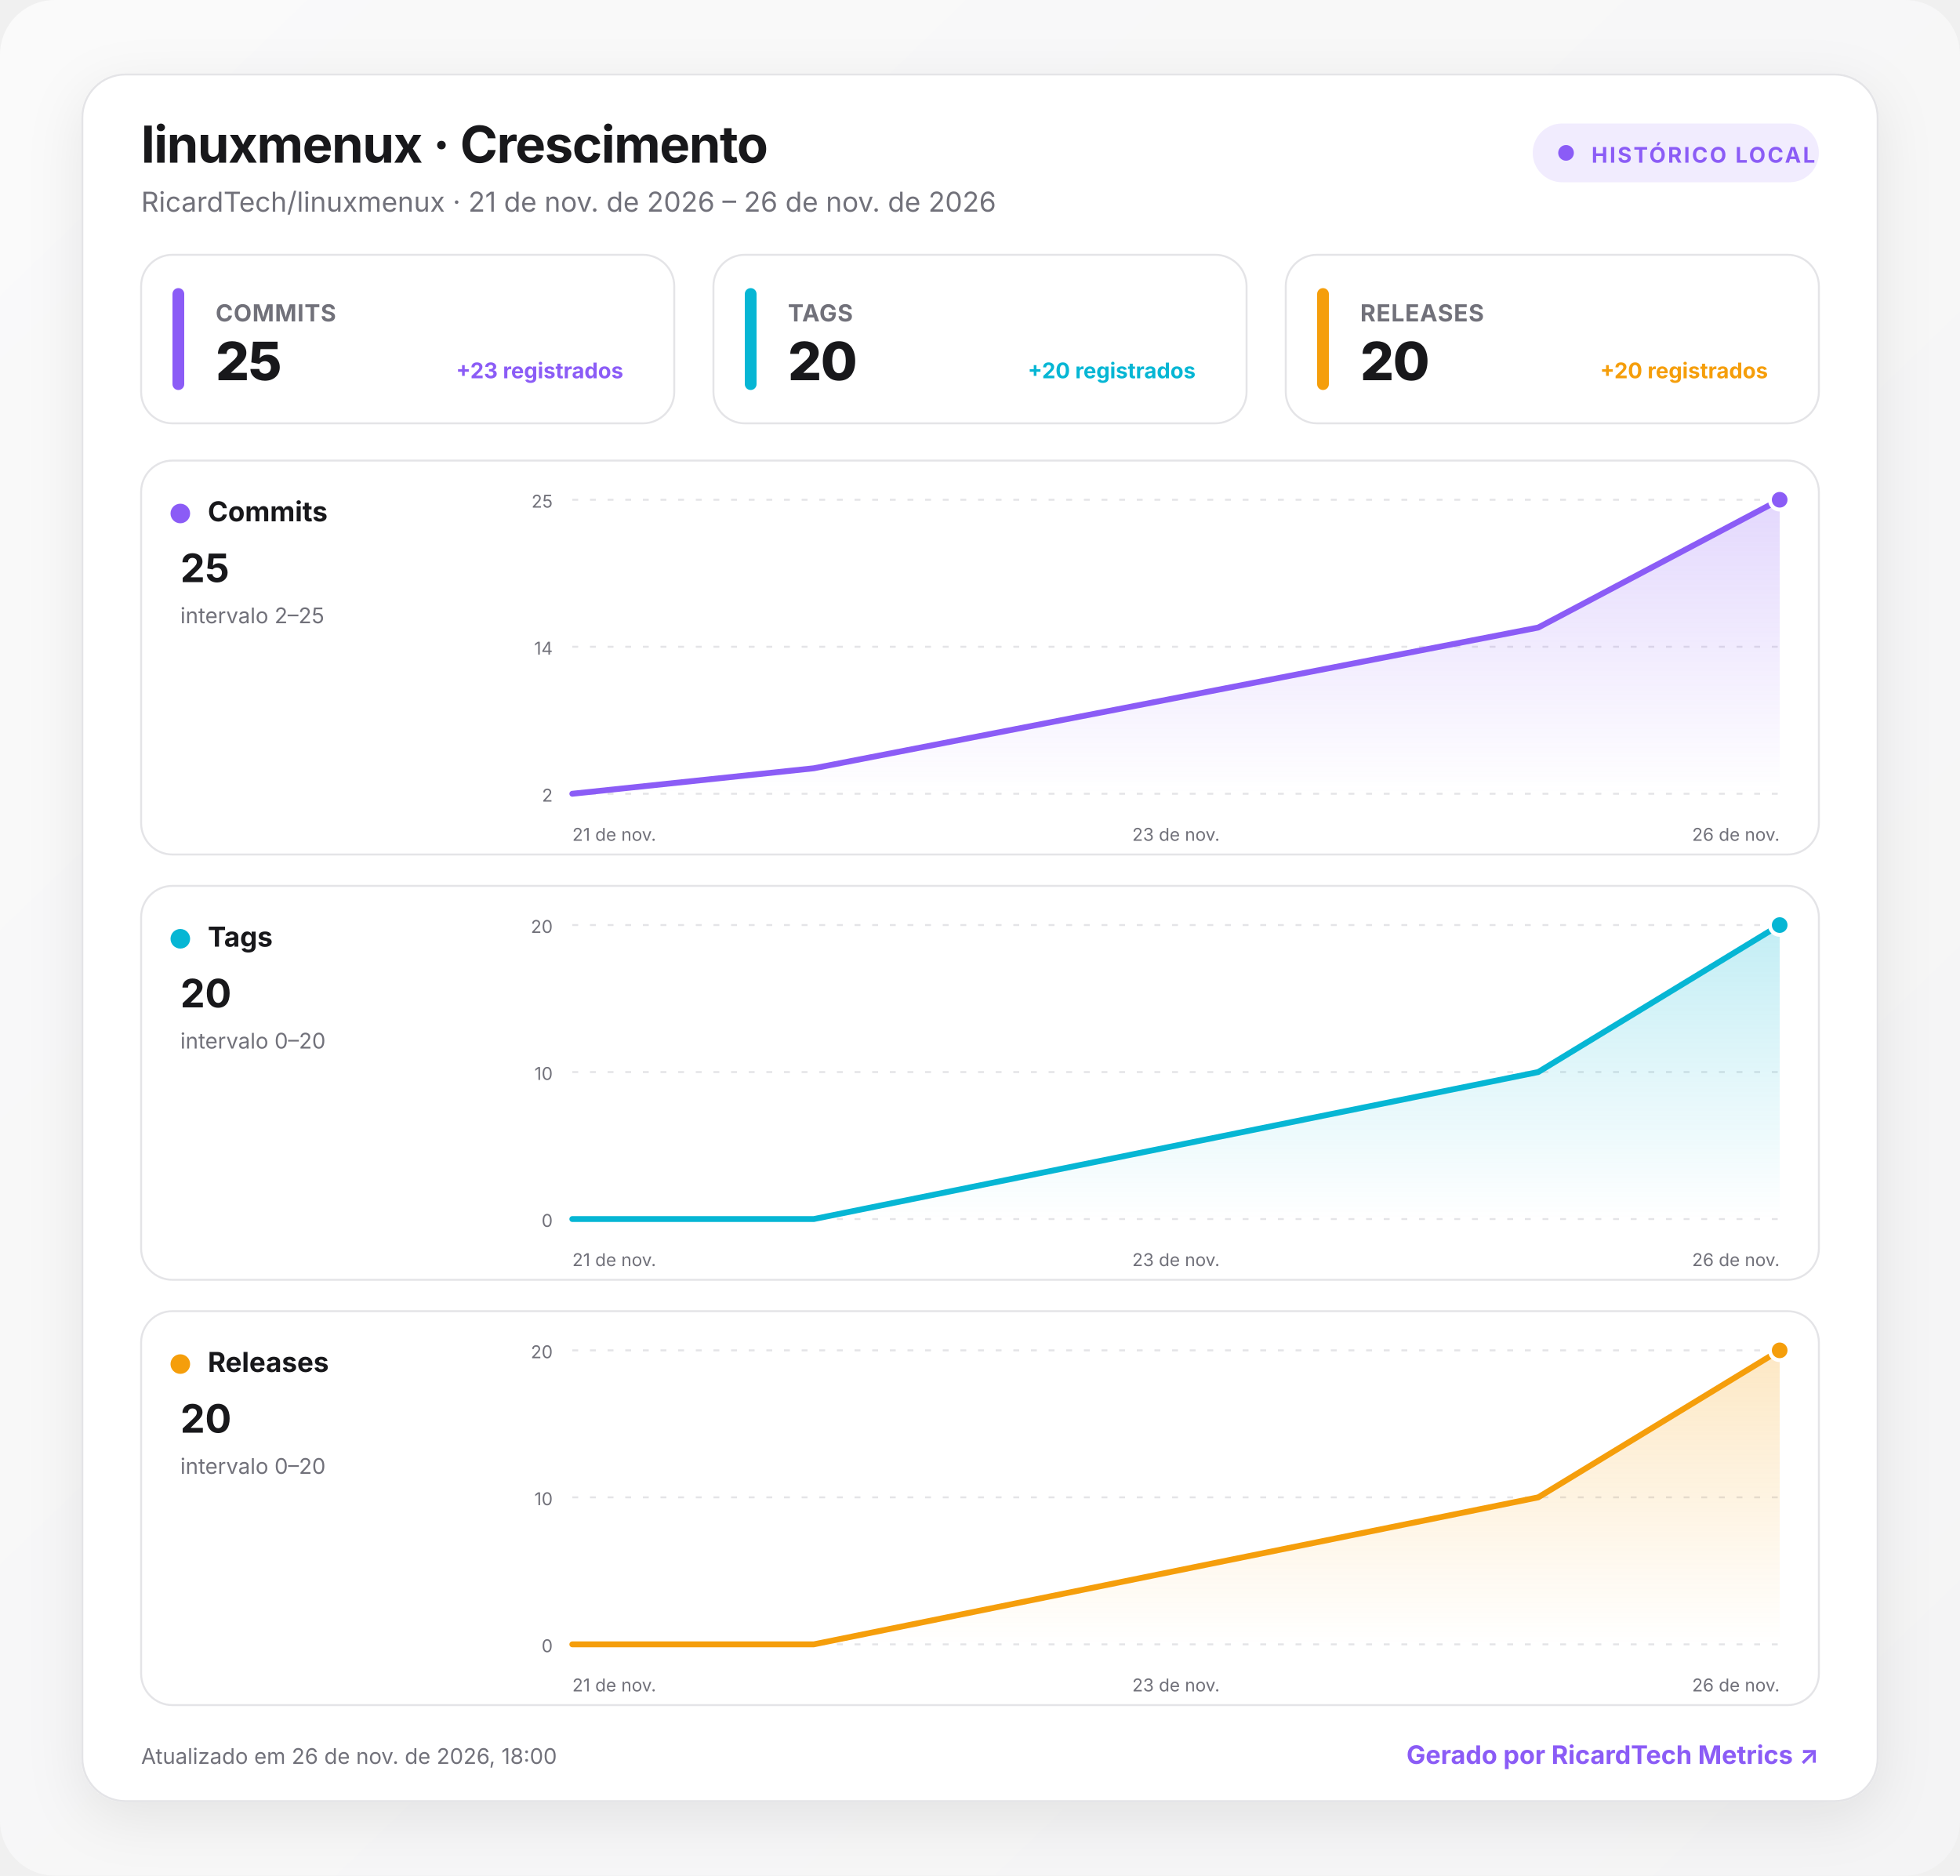
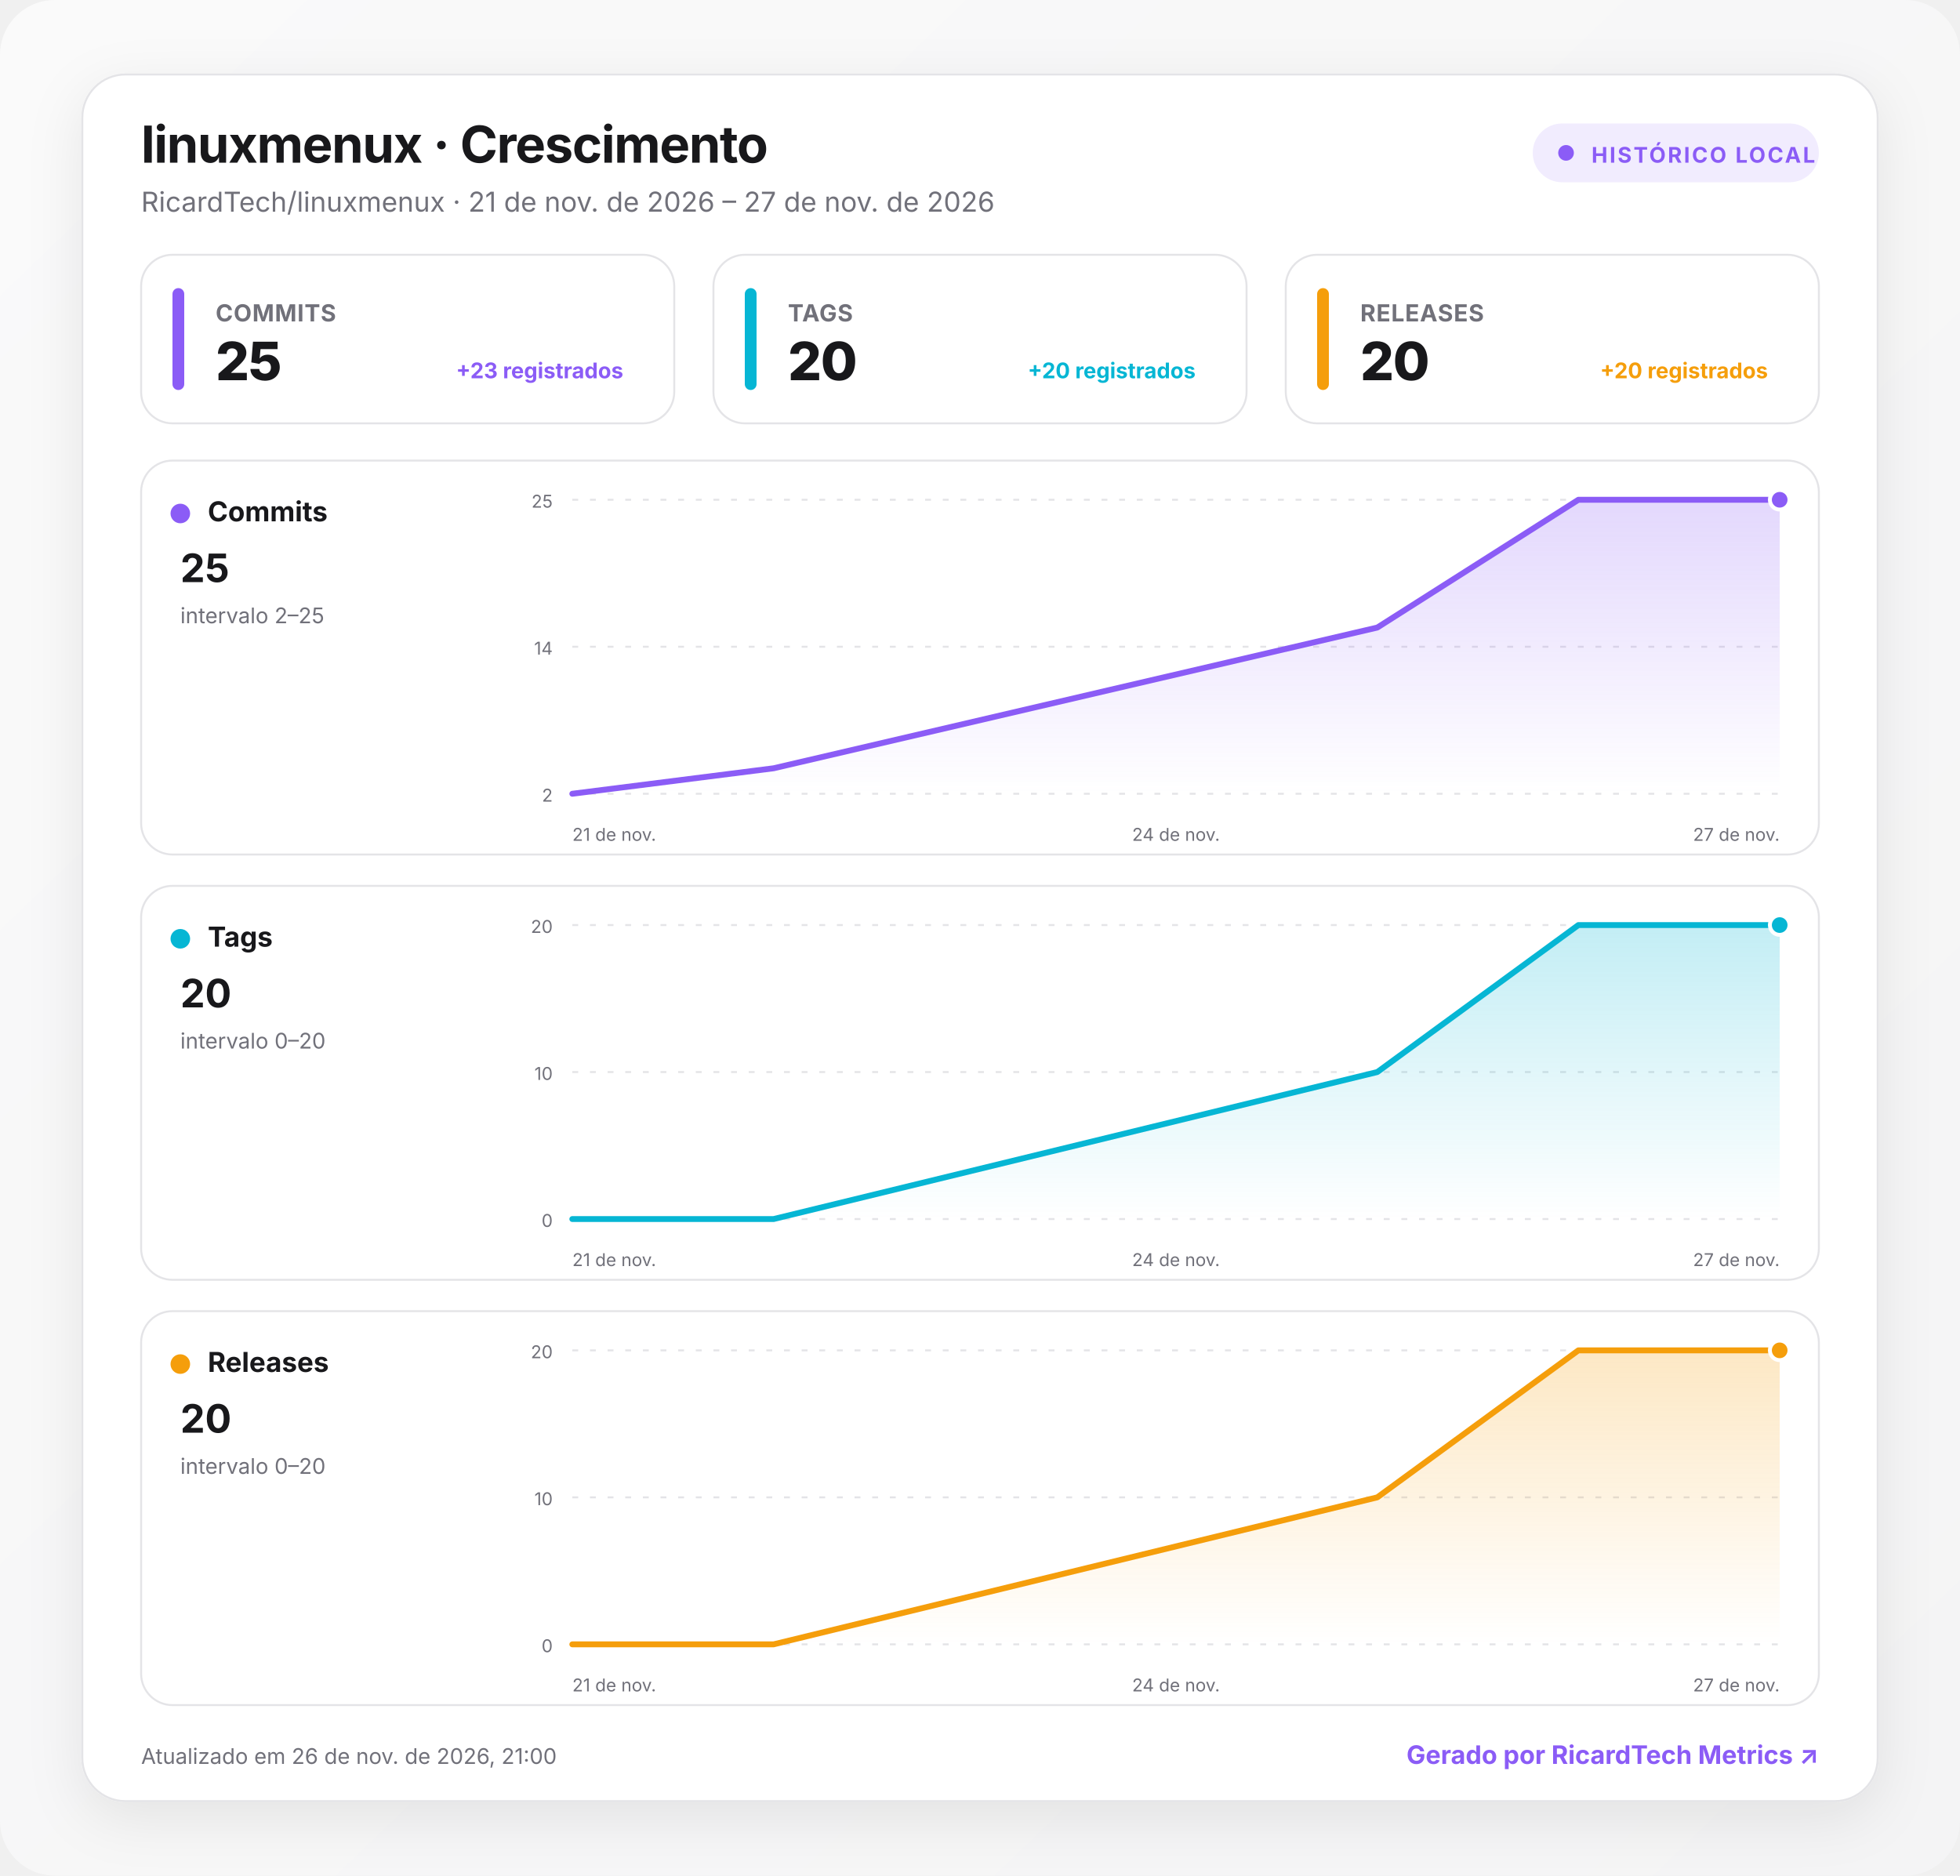
<svg xmlns="http://www.w3.org/2000/svg" width="1000" height="957" viewBox="0 0 1000 957" role="img" aria-labelledby="title desc">
  <defs>
    <linearGradient id="background" x1="0" y1="0" x2="1" y2="1">
      <stop offset="0" stop-color="#fafafa" />
      <stop offset="1" stop-color="#f4f4f5" />
    </linearGradient>
    <linearGradient id="fill-commits" x1="0" y1="0" x2="0" y2="1">
      <stop offset="0" stop-color="#8b5cf6" stop-opacity=".24" />
      <stop offset="1" stop-color="#8b5cf6" stop-opacity="0" />
    </linearGradient>
    <linearGradient id="fill-tags" x1="0" y1="0" x2="0" y2="1">
      <stop offset="0" stop-color="#06b6d4" stop-opacity=".24" />
      <stop offset="1" stop-color="#06b6d4" stop-opacity="0" />
    </linearGradient>
    <linearGradient id="fill-releases" x1="0" y1="0" x2="0" y2="1">
      <stop offset="0" stop-color="#f59e0b" stop-opacity=".24" />
      <stop offset="1" stop-color="#f59e0b" stop-opacity="0" />
    </linearGradient>
    <filter id="shadow" x="-10%" y="-10%" width="120%" height="130%">
      <feDropShadow dx="0" dy="8" stdDeviation="14" flood-color="#18181b" flood-opacity=".08" />
    </filter>
    <style>
      :root { color-scheme: light dark; }
      .bg { fill: url(#background); }
      .surface { fill: #ffffff; stroke: #e4e4e7; }
      .panel { fill: #ffffff; stroke: #e4e4e7; }
      .primary { fill: #18181b; }
      .secondary { fill: #71717a; }
      .grid { stroke: #e4e4e7; }
      text { font-family: Inter, ui-sans-serif, system-ui, -apple-system, BlinkMacSystemFont, "Segoe UI", Roboto, sans-serif; }
      @media (prefers-color-scheme: dark) {
        .bg { fill: #09090b; }
        .surface, .panel { fill: #111113; stroke: #27272a; }
        .primary { fill: #fafafa; }
        .secondary { fill: #a1a1aa; }
        .grid { stroke: #27272a; }
      }
    </style>
  </defs>
  <rect class="bg" width="1000" height="957" rx="28" />
  <g transform="translate(42 38)">
    <rect x="0" y="0" width="916" height="881" rx="22" class="surface" filter="url(#shadow)" />
    <text x="30" y="45" class="primary" font-size="26" font-weight="750" letter-spacing="-.5">linuxmenux · Crescimento</text>
-     <text x="30" y="70" class="secondary" font-size="14">RicardTech/linuxmenux · 21 de nov. de 2026 – 26 de nov. de 2026</text>
+     <text x="30" y="70" class="secondary" font-size="14">RicardTech/linuxmenux · 21 de nov. de 2026 – 27 de nov. de 2026</text>
    <g transform="translate(740 25)">
      <rect width="146" height="30" rx="15" fill="#8b5cf6" fill-opacity=".12" />
      <circle cx="17" cy="15" r="4" fill="#8b5cf6" />
      <text x="30" y="20" fill="#8b5cf6" font-size="11" font-weight="700" letter-spacing="1">HISTÓRICO LOCAL</text>
    </g>
    <g transform="translate(30 92)">
      <rect width="272" height="86" rx="16" class="panel" />
      <rect x="16" y="17" width="6" height="52" rx="3" fill="#8b5cf6" />
      <text x="38" y="34" class="secondary" font-size="12" font-weight="650" letter-spacing=".3">COMMITS</text>
      <text x="38" y="64" class="primary" font-size="27" font-weight="760" letter-spacing="-.5">25</text>
      <text x="246" y="63" text-anchor="end" fill="#8b5cf6" font-size="11" font-weight="650">+23 registrados</text>
    </g>
    <g transform="translate(322 92)">
      <rect width="272" height="86" rx="16" class="panel" />
      <rect x="16" y="17" width="6" height="52" rx="3" fill="#06b6d4" />
      <text x="38" y="34" class="secondary" font-size="12" font-weight="650" letter-spacing=".3">TAGS</text>
      <text x="38" y="64" class="primary" font-size="27" font-weight="760" letter-spacing="-.5">20</text>
      <text x="246" y="63" text-anchor="end" fill="#06b6d4" font-size="11" font-weight="650">+20 registrados</text>
    </g>
    <g transform="translate(614 92)">
      <rect width="272" height="86" rx="16" class="panel" />
      <rect x="16" y="17" width="6" height="52" rx="3" fill="#f59e0b" />
      <text x="38" y="34" class="secondary" font-size="12" font-weight="650" letter-spacing=".3">RELEASES</text>
      <text x="38" y="64" class="primary" font-size="27" font-weight="760" letter-spacing="-.5">20</text>
      <text x="246" y="63" text-anchor="end" fill="#f59e0b" font-size="11" font-weight="650">+20 registrados</text>
    </g>
    <g transform="translate(30 197)">
      <rect width="856" height="201" rx="16" class="panel" />
      <circle cx="20" cy="27" r="5" fill="#8b5cf6" />
      <text x="34" y="31" class="primary" font-size="14" font-weight="700">Commits</text>
      <text x="20" y="62" class="primary" font-size="20" font-weight="750">25</text>
      <text x="20" y="83" class="secondary" font-size="11">intervalo 2–25</text>
      <line x1="220" x2="836" y1="20" y2="20" class="grid" stroke-width="1" stroke-dasharray="3 6" />
      <text x="210" y="24" text-anchor="end" class="secondary" font-size="9">25</text>
      <line x1="220" x2="836" y1="95" y2="95" class="grid" stroke-width="1" stroke-dasharray="3 6" />
      <text x="210" y="99" text-anchor="end" class="secondary" font-size="9">14</text>
      <line x1="220" x2="836" y1="170" y2="170" class="grid" stroke-width="1" stroke-dasharray="3 6" />
      <text x="210" y="174" text-anchor="end" class="secondary" font-size="9">2</text>
-       <path d="M220 170 L343.2 157 L712.8 85.2 L836 20 L836 170 L220 170 Z" fill="url(#fill-commits)" />
-       <path d="M220 170 L343.2 157 L712.8 85.2 L836 20" fill="none" stroke="#8b5cf6" stroke-width="3" stroke-linecap="round" stroke-linejoin="round" />
+       <path d="M220 170 L322.7 157 L630.7 85.2 L733.3 20 L836 20 L836 170 L220 170 Z" fill="url(#fill-commits)" />
+       <path d="M220 170 L322.7 157 L630.7 85.2 L733.3 20 L836 20" fill="none" stroke="#8b5cf6" stroke-width="3" stroke-linecap="round" stroke-linejoin="round" />
      <circle cx="836" cy="20" r="5" fill="#8b5cf6" stroke="#fff" stroke-width="2" />
      <text x="220" y="194" text-anchor="start" class="secondary" font-size="9">21 de nov.</text>
-       <text x="528" y="194" text-anchor="middle" class="secondary" font-size="9">23 de nov.</text>
-       <text x="836" y="194" text-anchor="end" class="secondary" font-size="9">26 de nov.</text>
+       <text x="528" y="194" text-anchor="middle" class="secondary" font-size="9">24 de nov.</text>
+       <text x="836" y="194" text-anchor="end" class="secondary" font-size="9">27 de nov.</text>
    </g>
    <g transform="translate(30 414)">
      <rect width="856" height="201" rx="16" class="panel" />
      <circle cx="20" cy="27" r="5" fill="#06b6d4" />
      <text x="34" y="31" class="primary" font-size="14" font-weight="700">Tags</text>
      <text x="20" y="62" class="primary" font-size="20" font-weight="750">20</text>
      <text x="20" y="83" class="secondary" font-size="11">intervalo 0–20</text>
      <line x1="220" x2="836" y1="20" y2="20" class="grid" stroke-width="1" stroke-dasharray="3 6" />
      <text x="210" y="24" text-anchor="end" class="secondary" font-size="9">20</text>
      <line x1="220" x2="836" y1="95" y2="95" class="grid" stroke-width="1" stroke-dasharray="3 6" />
      <text x="210" y="99" text-anchor="end" class="secondary" font-size="9">10</text>
      <line x1="220" x2="836" y1="170" y2="170" class="grid" stroke-width="1" stroke-dasharray="3 6" />
      <text x="210" y="174" text-anchor="end" class="secondary" font-size="9">0</text>
-       <path d="M220 170 L343.2 170 L712.8 95 L836 20 L836 170 L220 170 Z" fill="url(#fill-tags)" />
-       <path d="M220 170 L343.2 170 L712.8 95 L836 20" fill="none" stroke="#06b6d4" stroke-width="3" stroke-linecap="round" stroke-linejoin="round" />
+       <path d="M220 170 L322.7 170 L630.7 95 L733.3 20 L836 20 L836 170 L220 170 Z" fill="url(#fill-tags)" />
+       <path d="M220 170 L322.7 170 L630.7 95 L733.3 20 L836 20" fill="none" stroke="#06b6d4" stroke-width="3" stroke-linecap="round" stroke-linejoin="round" />
      <circle cx="836" cy="20" r="5" fill="#06b6d4" stroke="#fff" stroke-width="2" />
      <text x="220" y="194" text-anchor="start" class="secondary" font-size="9">21 de nov.</text>
-       <text x="528" y="194" text-anchor="middle" class="secondary" font-size="9">23 de nov.</text>
-       <text x="836" y="194" text-anchor="end" class="secondary" font-size="9">26 de nov.</text>
+       <text x="528" y="194" text-anchor="middle" class="secondary" font-size="9">24 de nov.</text>
+       <text x="836" y="194" text-anchor="end" class="secondary" font-size="9">27 de nov.</text>
    </g>
    <g transform="translate(30 631)">
      <rect width="856" height="201" rx="16" class="panel" />
      <circle cx="20" cy="27" r="5" fill="#f59e0b" />
      <text x="34" y="31" class="primary" font-size="14" font-weight="700">Releases</text>
      <text x="20" y="62" class="primary" font-size="20" font-weight="750">20</text>
      <text x="20" y="83" class="secondary" font-size="11">intervalo 0–20</text>
      <line x1="220" x2="836" y1="20" y2="20" class="grid" stroke-width="1" stroke-dasharray="3 6" />
      <text x="210" y="24" text-anchor="end" class="secondary" font-size="9">20</text>
      <line x1="220" x2="836" y1="95" y2="95" class="grid" stroke-width="1" stroke-dasharray="3 6" />
      <text x="210" y="99" text-anchor="end" class="secondary" font-size="9">10</text>
      <line x1="220" x2="836" y1="170" y2="170" class="grid" stroke-width="1" stroke-dasharray="3 6" />
      <text x="210" y="174" text-anchor="end" class="secondary" font-size="9">0</text>
-       <path d="M220 170 L343.2 170 L712.8 95 L836 20 L836 170 L220 170 Z" fill="url(#fill-releases)" />
-       <path d="M220 170 L343.2 170 L712.8 95 L836 20" fill="none" stroke="#f59e0b" stroke-width="3" stroke-linecap="round" stroke-linejoin="round" />
+       <path d="M220 170 L322.7 170 L630.7 95 L733.3 20 L836 20 L836 170 L220 170 Z" fill="url(#fill-releases)" />
+       <path d="M220 170 L322.7 170 L630.7 95 L733.3 20 L836 20" fill="none" stroke="#f59e0b" stroke-width="3" stroke-linecap="round" stroke-linejoin="round" />
      <circle cx="836" cy="20" r="5" fill="#f59e0b" stroke="#fff" stroke-width="2" />
      <text x="220" y="194" text-anchor="start" class="secondary" font-size="9">21 de nov.</text>
-       <text x="528" y="194" text-anchor="middle" class="secondary" font-size="9">23 de nov.</text>
-       <text x="836" y="194" text-anchor="end" class="secondary" font-size="9">26 de nov.</text>
+       <text x="528" y="194" text-anchor="middle" class="secondary" font-size="9">24 de nov.</text>
+       <text x="836" y="194" text-anchor="end" class="secondary" font-size="9">27 de nov.</text>
    </g>
-     <text x="30" y="862" class="secondary" font-size="11">Atualizado em 26 de nov. de 2026, 18:00</text>
+     <text x="30" y="862" class="secondary" font-size="11">Atualizado em 26 de nov. de 2026, 21:00</text>
    <a href="https://git.ricardtech.top/RicardTech/ricardtech-metrics" target="_blank" aria-label="Abrir projeto RicardTech Metrics">
      <text x="886" y="862" fill="#8b5cf6" text-anchor="end" font-size="13" font-weight="700">Gerado por RicardTech Metrics ↗</text>
    </a>
  </g>
</svg>
